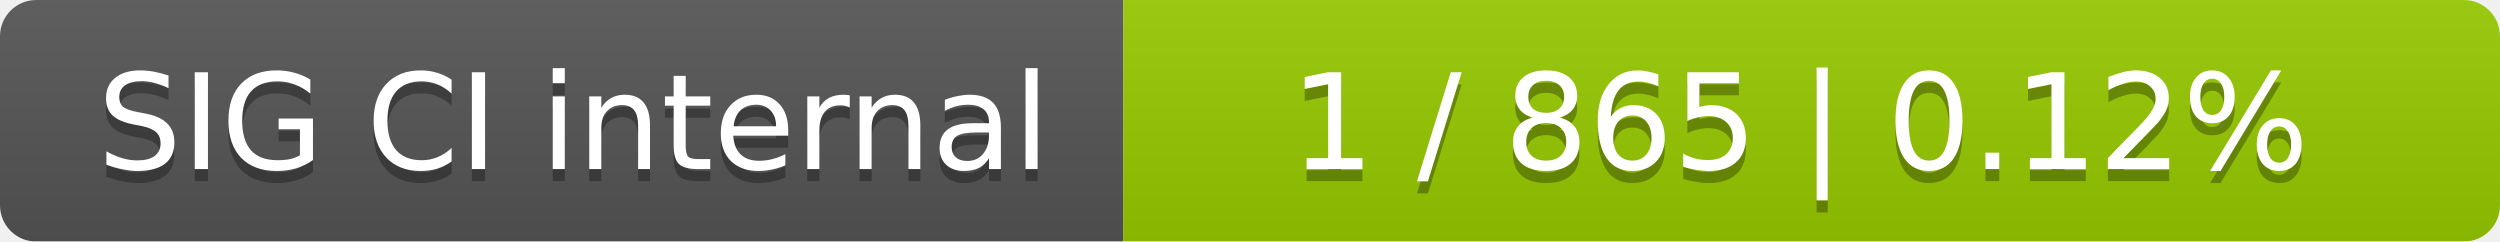
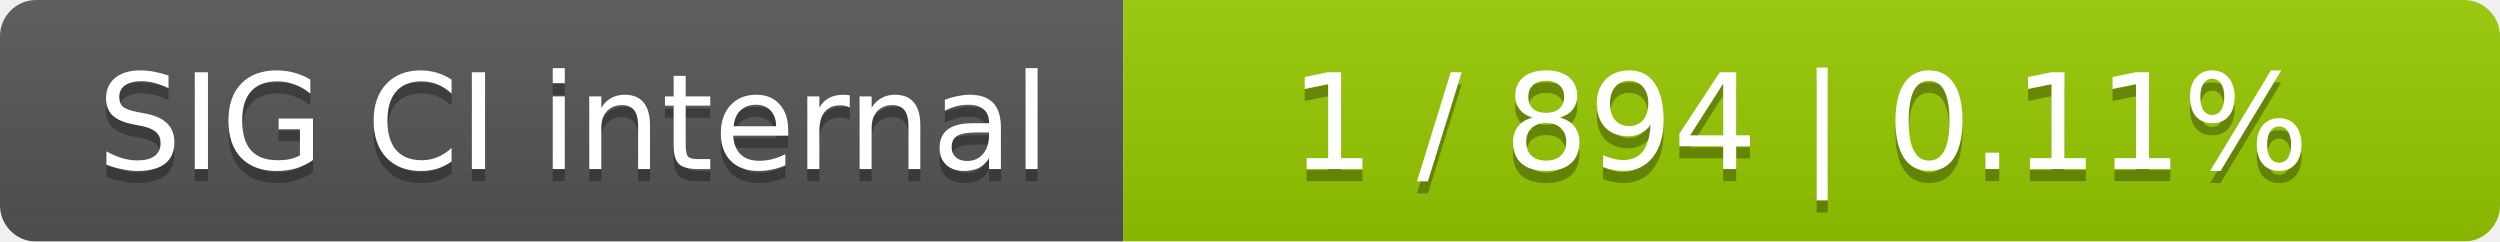
<svg xmlns="http://www.w3.org/2000/svg" width="207" height="20">
  <linearGradient id="smooth" x2="0" y2="100%">
    <stop offset="0" stop-color="#bbb" stop-opacity=".1" />
    <stop offset="1" stop-opacity=".1" />
  </linearGradient>
  <mask id="round">
    <rect width="207" height="20" rx="3" fill="#fff" />
  </mask>
  <g mask="url(#round)">
    <rect width="93" height="20" fill="#555" />
    <rect x="93" width="114" height="20" fill="#97ca00" />
    <rect width="207" height="20" fill="url(#smooth)" />
  </g>
  <g fill="#fff" text-anchor="middle" font-family="DejaVu Sans,Verdana,Geneva,sans-serif" font-size="11">
    <text x="47.5" y="15" fill="#010101" fill-opacity=".3">SIG CI internal</text>
    <text x="47.5" y="14">SIG CI internal</text>
-     <text x="149" y="15" fill="#010101" fill-opacity=".3">1 / 865    |    0.12%</text>
-     <text x="149" y="14">1 / 865    |    0.12%</text>
+     <text x="149" y="15" fill="#010101" fill-opacity=".3">1 / 894    |    0.11%</text>
+     <text x="149" y="14">1 / 894    |    0.11%</text>
  </g>
</svg>
